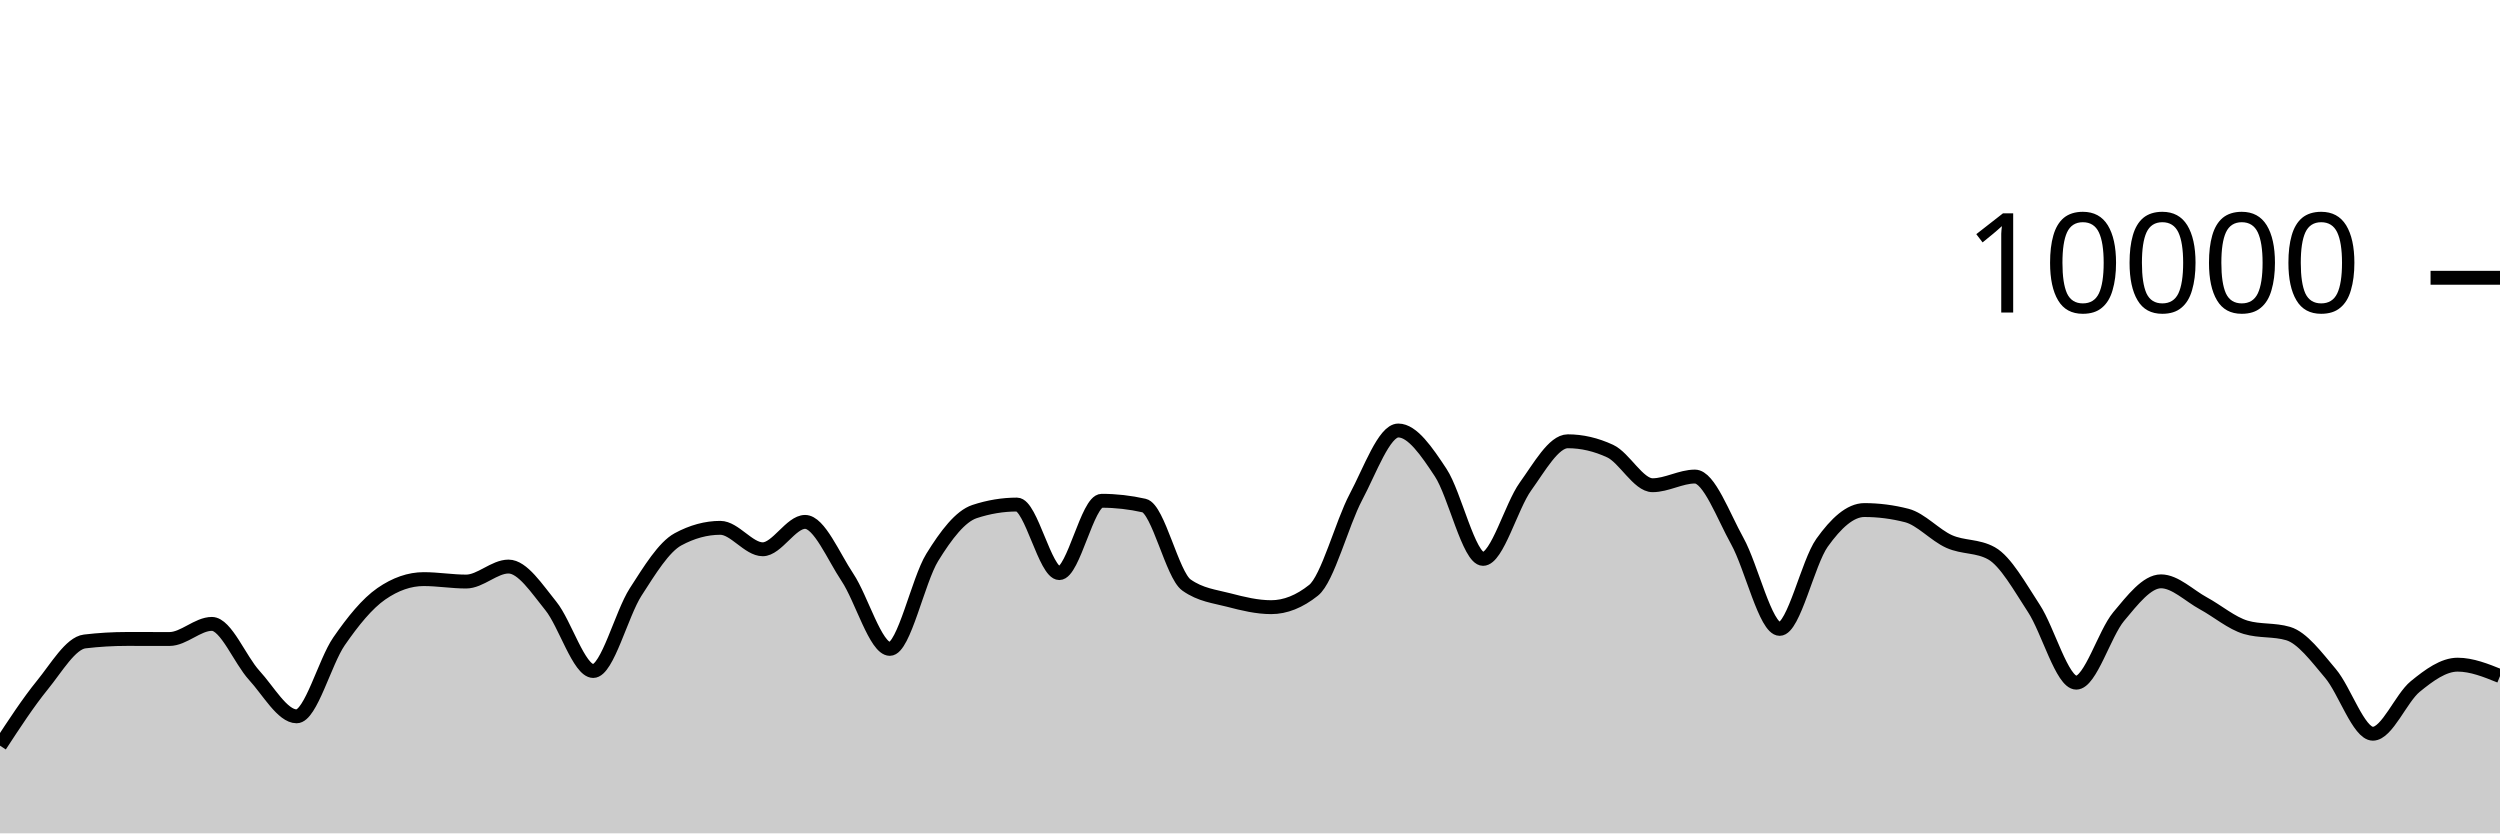
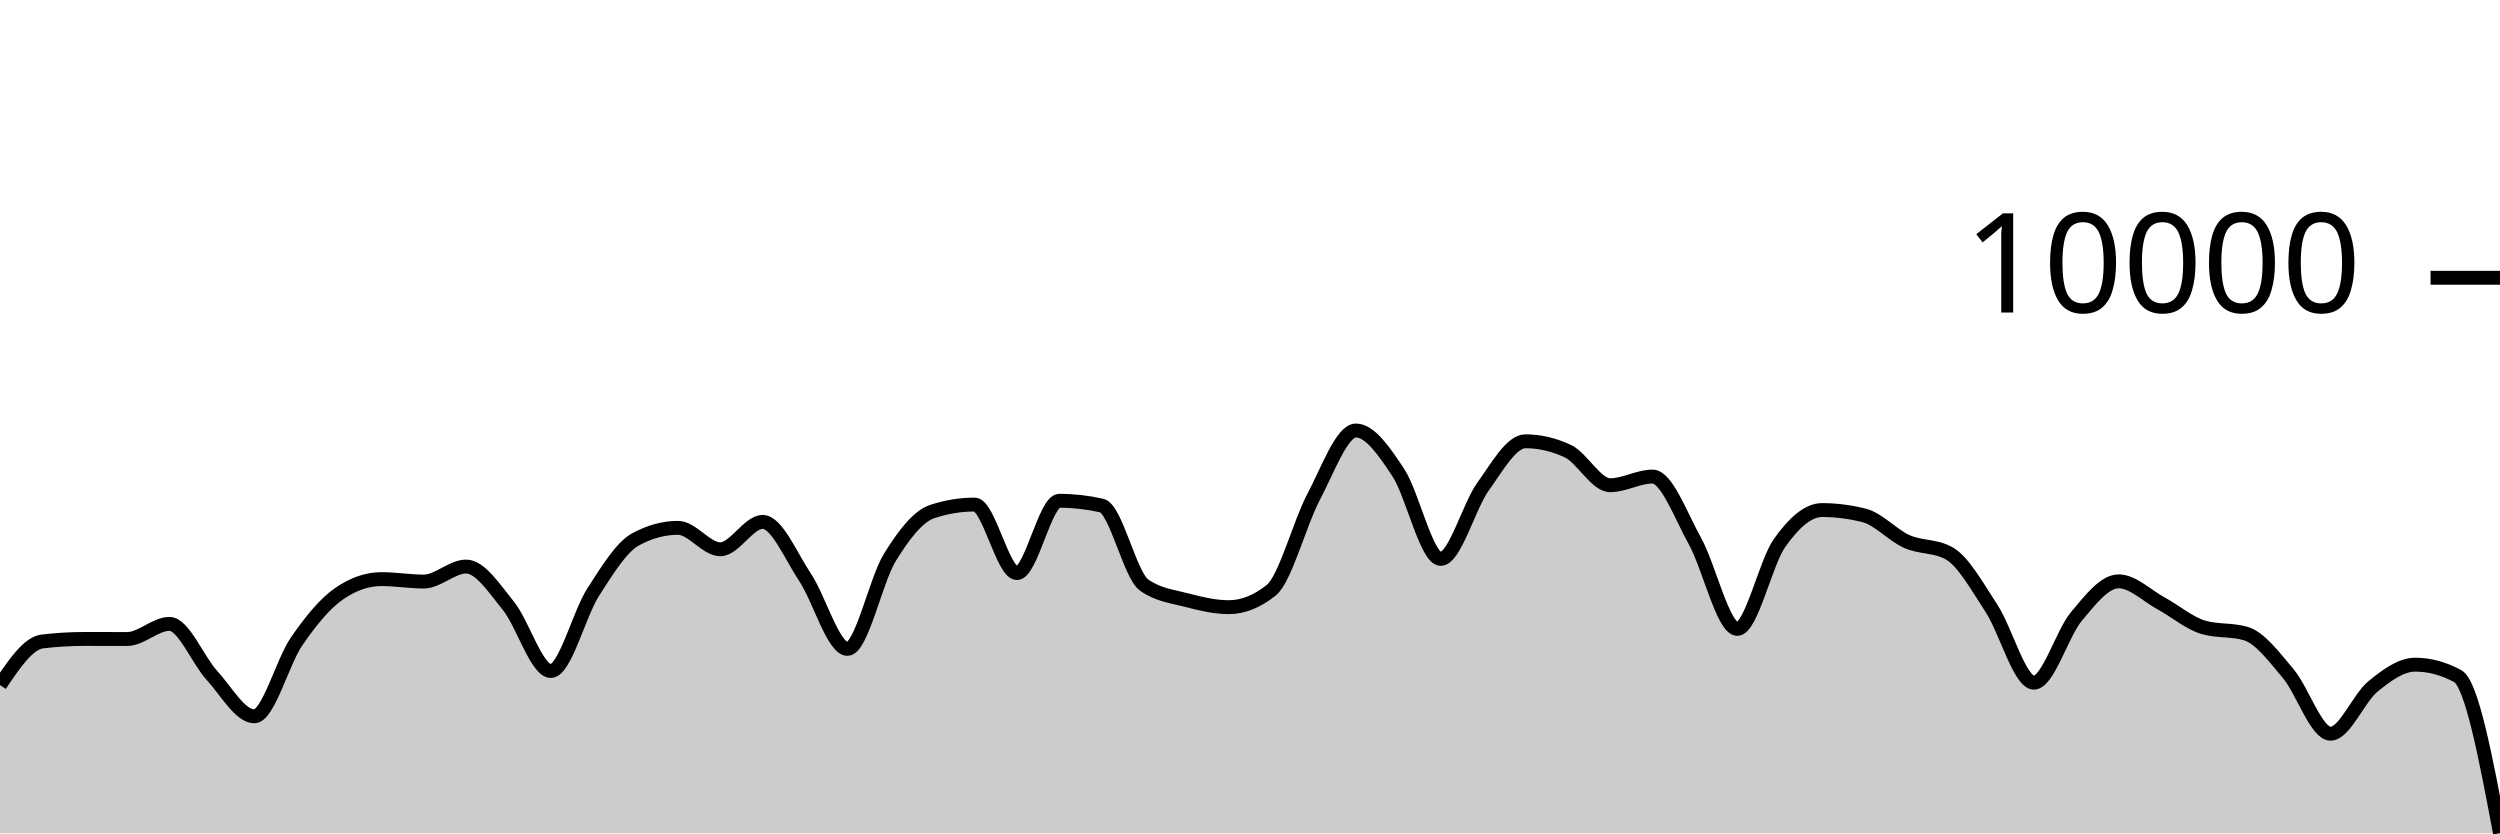
<svg xmlns="http://www.w3.org/2000/svg" viewBox="0 0 180 60">
  <g transform="translate(0,20)">
-     <path class="area" fill="rgba(0, 0, 0, 0.2)" d="M0,33.688C1.017,32.131,2.034,30.575,3.051,29.324C4.068,28.073,5.085,26.304,6.102,26.184C7.119,26.064,8.136,26.004,9.153,26.004C10.169,26.004,11.186,26.008,12.203,26.008C13.22,26.008,14.237,24.92,15.254,24.92C16.271,24.92,17.288,27.515,18.305,28.624C19.322,29.733,20.339,31.576,21.356,31.576C22.373,31.576,23.39,27.651,24.407,26.18C25.424,24.709,26.441,23.456,27.458,22.752C28.475,22.048,29.492,21.696,30.508,21.696C31.525,21.696,32.542,21.872,33.559,21.872C34.576,21.872,35.593,20.792,36.61,20.792C37.627,20.792,38.644,22.375,39.661,23.628C40.678,24.881,41.695,28.312,42.712,28.312C43.729,28.312,44.746,24.208,45.763,22.628C46.78,21.048,47.797,19.384,48.814,18.832C49.831,18.28,50.847,18.004,51.864,18.004C52.881,18.004,53.898,19.548,54.915,19.548C55.932,19.548,56.949,17.576,57.966,17.576C58.983,17.576,60,20.048,61.017,21.572C62.034,23.096,63.051,26.72,64.068,26.72C65.085,26.72,66.102,21.784,67.119,20.136C68.136,18.488,69.153,17.168,70.169,16.832C71.186,16.496,72.203,16.328,73.22,16.328C74.237,16.328,75.254,21.264,76.271,21.264C77.288,21.264,78.305,16.056,79.322,16.056C80.339,16.056,81.356,16.171,82.373,16.4C83.39,16.629,84.407,21.397,85.424,22.12C86.441,22.843,87.458,22.938,88.475,23.204C89.492,23.47,90.508,23.716,91.525,23.716C92.542,23.716,93.559,23.311,94.576,22.5C95.593,21.689,96.61,17.701,97.627,15.784C98.644,13.867,99.661,10.996,100.678,10.996C101.695,10.996,102.712,12.487,103.729,14.028C104.746,15.569,105.763,20.24,106.78,20.24C107.797,20.24,108.814,16.443,109.831,15.032C110.847,13.621,111.864,11.772,112.881,11.772C113.898,11.772,114.915,12.008,115.932,12.48C116.949,12.952,117.966,14.936,118.983,14.936C120,14.936,121.017,14.312,122.034,14.312C123.051,14.312,124.068,17.128,125.085,18.956C126.102,20.784,127.119,25.28,128.136,25.28C129.153,25.28,130.169,20.506,131.186,19.08C132.203,17.654,133.22,16.724,134.237,16.724C135.254,16.724,136.271,16.855,137.288,17.116C138.305,17.377,139.322,18.534,140.339,18.988C141.356,19.442,142.373,19.272,143.39,19.84C144.407,20.408,145.424,22.256,146.441,23.808C147.458,25.36,148.475,29.152,149.492,29.152C150.508,29.152,151.525,25.612,152.542,24.396C153.559,23.18,154.576,21.856,155.593,21.856C156.61,21.856,157.627,22.888,158.644,23.44C159.661,23.992,160.678,24.869,161.695,25.168C162.712,25.467,163.729,25.317,164.746,25.616C165.763,25.915,166.78,27.29,167.797,28.492C168.814,29.694,169.831,32.828,170.847,32.828C171.864,32.828,172.881,30.257,173.898,29.428C174.915,28.599,175.932,27.856,176.949,27.856C177.966,27.856,178.983,28.266,180,28.676L180,40C178.983,40,177.966,40,176.949,40C175.932,40,174.915,40,173.898,40C172.881,40,171.864,40,170.847,40C169.831,40,168.814,40,167.797,40C166.78,40,165.763,40,164.746,40C163.729,40,162.712,40,161.695,40C160.678,40,159.661,40,158.644,40C157.627,40,156.61,40,155.593,40C154.576,40,153.559,40,152.542,40C151.525,40,150.508,40,149.492,40C148.475,40,147.458,40,146.441,40C145.424,40,144.407,40,143.39,40C142.373,40,141.356,40,140.339,40C139.322,40,138.305,40,137.288,40C136.271,40,135.254,40,134.237,40C133.22,40,132.203,40,131.186,40C130.169,40,129.153,40,128.136,40C127.119,40,126.102,40,125.085,40C124.068,40,123.051,40,122.034,40C121.017,40,120,40,118.983,40C117.966,40,116.949,40,115.932,40C114.915,40,113.898,40,112.881,40C111.864,40,110.847,40,109.831,40C108.814,40,107.797,40,106.78,40C105.763,40,104.746,40,103.729,40C102.712,40,101.695,40,100.678,40C99.661,40,98.644,40,97.627,40C96.61,40,95.593,40,94.576,40C93.559,40,92.542,40,91.525,40C90.508,40,89.492,40,88.475,40C87.458,40,86.441,40,85.424,40C84.407,40,83.39,40,82.373,40C81.356,40,80.339,40,79.322,40C78.305,40,77.288,40,76.271,40C75.254,40,74.237,40,73.22,40C72.203,40,71.186,40,70.169,40C69.153,40,68.136,40,67.119,40C66.102,40,65.085,40,64.068,40C63.051,40,62.034,40,61.017,40C60,40,58.983,40,57.966,40C56.949,40,55.932,40,54.915,40C53.898,40,52.881,40,51.864,40C50.847,40,49.831,40,48.814,40C47.797,40,46.78,40,45.763,40C44.746,40,43.729,40,42.712,40C41.695,40,40.678,40,39.661,40C38.644,40,37.627,40,36.61,40C35.593,40,34.576,40,33.559,40C32.542,40,31.525,40,30.508,40C29.492,40,28.475,40,27.458,40C26.441,40,25.424,40,24.407,40C23.39,40,22.373,40,21.356,40C20.339,40,19.322,40,18.305,40C17.288,40,16.271,40,15.254,40C14.237,40,13.22,40,12.203,40C11.186,40,10.169,40,9.153,40C8.136,40,7.119,40,6.102,40C5.085,40,4.068,40,3.051,40C2.034,40,1.017,40,0,40Z" />
-     <path class="line" stroke="black" fill="none" d="M0,33.688C1.017,32.131,2.034,30.575,3.051,29.324C4.068,28.073,5.085,26.304,6.102,26.184C7.119,26.064,8.136,26.004,9.153,26.004C10.169,26.004,11.186,26.008,12.203,26.008C13.22,26.008,14.237,24.92,15.254,24.92C16.271,24.92,17.288,27.515,18.305,28.624C19.322,29.733,20.339,31.576,21.356,31.576C22.373,31.576,23.39,27.651,24.407,26.18C25.424,24.709,26.441,23.456,27.458,22.752C28.475,22.048,29.492,21.696,30.508,21.696C31.525,21.696,32.542,21.872,33.559,21.872C34.576,21.872,35.593,20.792,36.61,20.792C37.627,20.792,38.644,22.375,39.661,23.628C40.678,24.881,41.695,28.312,42.712,28.312C43.729,28.312,44.746,24.208,45.763,22.628C46.78,21.048,47.797,19.384,48.814,18.832C49.831,18.28,50.847,18.004,51.864,18.004C52.881,18.004,53.898,19.548,54.915,19.548C55.932,19.548,56.949,17.576,57.966,17.576C58.983,17.576,60,20.048,61.017,21.572C62.034,23.096,63.051,26.72,64.068,26.72C65.085,26.72,66.102,21.784,67.119,20.136C68.136,18.488,69.153,17.168,70.169,16.832C71.186,16.496,72.203,16.328,73.22,16.328C74.237,16.328,75.254,21.264,76.271,21.264C77.288,21.264,78.305,16.056,79.322,16.056C80.339,16.056,81.356,16.171,82.373,16.4C83.39,16.629,84.407,21.397,85.424,22.12C86.441,22.843,87.458,22.938,88.475,23.204C89.492,23.47,90.508,23.716,91.525,23.716C92.542,23.716,93.559,23.311,94.576,22.5C95.593,21.689,96.61,17.701,97.627,15.784C98.644,13.867,99.661,10.996,100.678,10.996C101.695,10.996,102.712,12.487,103.729,14.028C104.746,15.569,105.763,20.24,106.78,20.24C107.797,20.24,108.814,16.443,109.831,15.032C110.847,13.621,111.864,11.772,112.881,11.772C113.898,11.772,114.915,12.008,115.932,12.48C116.949,12.952,117.966,14.936,118.983,14.936C120,14.936,121.017,14.312,122.034,14.312C123.051,14.312,124.068,17.128,125.085,18.956C126.102,20.784,127.119,25.28,128.136,25.28C129.153,25.28,130.169,20.506,131.186,19.08C132.203,17.654,133.22,16.724,134.237,16.724C135.254,16.724,136.271,16.855,137.288,17.116C138.305,17.377,139.322,18.534,140.339,18.988C141.356,19.442,142.373,19.272,143.39,19.84C144.407,20.408,145.424,22.256,146.441,23.808C147.458,25.36,148.475,29.152,149.492,29.152C150.508,29.152,151.525,25.612,152.542,24.396C153.559,23.18,154.576,21.856,155.593,21.856C156.61,21.856,157.627,22.888,158.644,23.44C159.661,23.992,160.678,24.869,161.695,25.168C162.712,25.467,163.729,25.317,164.746,25.616C165.763,25.915,166.78,27.29,167.797,28.492C168.814,29.694,169.831,32.828,170.847,32.828C171.864,32.828,172.881,30.257,173.898,29.428C174.915,28.599,175.932,27.856,176.949,27.856C177.966,27.856,178.983,28.266,180,28.676" />
+     <path class="area" fill="rgba(0, 0, 0, 0.2)" d="M0,29.324C1.017,27.814,2.034,26.304,3.051,26.184C4.068,26.064,5.085,26.004,6.102,26.004C7.119,26.004,8.136,26.008,9.153,26.008C10.169,26.008,11.186,24.92,12.203,24.92C13.22,24.92,14.237,27.515,15.254,28.624C16.271,29.733,17.288,31.576,18.305,31.576C19.322,31.576,20.339,27.651,21.356,26.18C22.373,24.709,23.39,23.456,24.407,22.752C25.424,22.048,26.441,21.696,27.458,21.696C28.475,21.696,29.492,21.872,30.508,21.872C31.525,21.872,32.542,20.792,33.559,20.792C34.576,20.792,35.593,22.375,36.61,23.628C37.627,24.881,38.644,28.312,39.661,28.312C40.678,28.312,41.695,24.208,42.712,22.628C43.729,21.048,44.746,19.384,45.763,18.832C46.78,18.28,47.797,18.004,48.814,18.004C49.831,18.004,50.847,19.548,51.864,19.548C52.881,19.548,53.898,17.576,54.915,17.576C55.932,17.576,56.949,20.048,57.966,21.572C58.983,23.096,60,26.72,61.017,26.72C62.034,26.72,63.051,21.784,64.068,20.136C65.085,18.488,66.102,17.168,67.119,16.832C68.136,16.496,69.153,16.328,70.169,16.328C71.186,16.328,72.203,21.264,73.22,21.264C74.237,21.264,75.254,16.056,76.271,16.056C77.288,16.056,78.305,16.171,79.322,16.4C80.339,16.629,81.356,21.397,82.373,22.12C83.39,22.843,84.407,22.938,85.424,23.204C86.441,23.47,87.458,23.716,88.475,23.716C89.492,23.716,90.508,23.311,91.525,22.5C92.542,21.689,93.559,17.701,94.576,15.784C95.593,13.867,96.61,10.996,97.627,10.996C98.644,10.996,99.661,12.487,100.678,14.028C101.695,15.569,102.712,20.24,103.729,20.24C104.746,20.24,105.763,16.443,106.78,15.032C107.797,13.621,108.814,11.772,109.831,11.772C110.847,11.772,111.864,12.008,112.881,12.48C113.898,12.952,114.915,14.936,115.932,14.936C116.949,14.936,117.966,14.312,118.983,14.312C120,14.312,121.017,17.128,122.034,18.956C123.051,20.784,124.068,25.28,125.085,25.28C126.102,25.28,127.119,20.506,128.136,19.08C129.153,17.654,130.169,16.724,131.186,16.724C132.203,16.724,133.22,16.855,134.237,17.116C135.254,17.377,136.271,18.534,137.288,18.988C138.305,19.442,139.322,19.272,140.339,19.84C141.356,20.408,142.373,22.256,143.39,23.808C144.407,25.36,145.424,29.152,146.441,29.152C147.458,29.152,148.475,25.612,149.492,24.396C150.508,23.18,151.525,21.856,152.542,21.856C153.559,21.856,154.576,22.888,155.593,23.44C156.61,23.992,157.627,24.869,158.644,25.168C159.661,25.467,160.678,25.317,161.695,25.616C162.712,25.915,163.729,27.29,164.746,28.492C165.763,29.694,166.78,32.828,167.797,32.828C168.814,32.828,169.831,30.257,170.847,29.428C171.864,28.599,172.881,27.856,173.898,27.856C174.915,27.856,175.932,28.129,176.949,28.676C177.966,29.223,178.983,34.607,180,39.992L180,40C178.983,40,177.966,40,176.949,40C175.932,40,174.915,40,173.898,40C172.881,40,171.864,40,170.847,40C169.831,40,168.814,40,167.797,40C166.78,40,165.763,40,164.746,40C163.729,40,162.712,40,161.695,40C160.678,40,159.661,40,158.644,40C157.627,40,156.61,40,155.593,40C154.576,40,153.559,40,152.542,40C151.525,40,150.508,40,149.492,40C148.475,40,147.458,40,146.441,40C145.424,40,144.407,40,143.39,40C142.373,40,141.356,40,140.339,40C139.322,40,138.305,40,137.288,40C136.271,40,135.254,40,134.237,40C133.22,40,132.203,40,131.186,40C130.169,40,129.153,40,128.136,40C127.119,40,126.102,40,125.085,40C124.068,40,123.051,40,122.034,40C121.017,40,120,40,118.983,40C117.966,40,116.949,40,115.932,40C114.915,40,113.898,40,112.881,40C111.864,40,110.847,40,109.831,40C108.814,40,107.797,40,106.78,40C105.763,40,104.746,40,103.729,40C102.712,40,101.695,40,100.678,40C99.661,40,98.644,40,97.627,40C96.61,40,95.593,40,94.576,40C93.559,40,92.542,40,91.525,40C90.508,40,89.492,40,88.475,40C87.458,40,86.441,40,85.424,40C84.407,40,83.39,40,82.373,40C81.356,40,80.339,40,79.322,40C78.305,40,77.288,40,76.271,40C75.254,40,74.237,40,73.22,40C72.203,40,71.186,40,70.169,40C69.153,40,68.136,40,67.119,40C66.102,40,65.085,40,64.068,40C63.051,40,62.034,40,61.017,40C60,40,58.983,40,57.966,40C56.949,40,55.932,40,54.915,40C53.898,40,52.881,40,51.864,40C50.847,40,49.831,40,48.814,40C47.797,40,46.78,40,45.763,40C44.746,40,43.729,40,42.712,40C41.695,40,40.678,40,39.661,40C38.644,40,37.627,40,36.61,40C35.593,40,34.576,40,33.559,40C32.542,40,31.525,40,30.508,40C29.492,40,28.475,40,27.458,40C26.441,40,25.424,40,24.407,40C23.39,40,22.373,40,21.356,40C20.339,40,19.322,40,18.305,40C17.288,40,16.271,40,15.254,40C14.237,40,13.22,40,12.203,40C11.186,40,10.169,40,9.153,40C8.136,40,7.119,40,6.102,40C5.085,40,4.068,40,3.051,40C2.034,40,1.017,40,0,40Z" />
+     <path class="line" stroke="black" fill="none" d="M0,29.324C1.017,27.814,2.034,26.304,3.051,26.184C4.068,26.064,5.085,26.004,6.102,26.004C7.119,26.004,8.136,26.008,9.153,26.008C10.169,26.008,11.186,24.92,12.203,24.92C13.22,24.92,14.237,27.515,15.254,28.624C16.271,29.733,17.288,31.576,18.305,31.576C19.322,31.576,20.339,27.651,21.356,26.18C22.373,24.709,23.39,23.456,24.407,22.752C25.424,22.048,26.441,21.696,27.458,21.696C28.475,21.696,29.492,21.872,30.508,21.872C31.525,21.872,32.542,20.792,33.559,20.792C34.576,20.792,35.593,22.375,36.61,23.628C37.627,24.881,38.644,28.312,39.661,28.312C40.678,28.312,41.695,24.208,42.712,22.628C43.729,21.048,44.746,19.384,45.763,18.832C46.78,18.28,47.797,18.004,48.814,18.004C49.831,18.004,50.847,19.548,51.864,19.548C52.881,19.548,53.898,17.576,54.915,17.576C55.932,17.576,56.949,20.048,57.966,21.572C58.983,23.096,60,26.72,61.017,26.72C62.034,26.72,63.051,21.784,64.068,20.136C65.085,18.488,66.102,17.168,67.119,16.832C68.136,16.496,69.153,16.328,70.169,16.328C71.186,16.328,72.203,21.264,73.22,21.264C74.237,21.264,75.254,16.056,76.271,16.056C77.288,16.056,78.305,16.171,79.322,16.4C80.339,16.629,81.356,21.397,82.373,22.12C83.39,22.843,84.407,22.938,85.424,23.204C86.441,23.47,87.458,23.716,88.475,23.716C89.492,23.716,90.508,23.311,91.525,22.5C92.542,21.689,93.559,17.701,94.576,15.784C95.593,13.867,96.61,10.996,97.627,10.996C98.644,10.996,99.661,12.487,100.678,14.028C101.695,15.569,102.712,20.24,103.729,20.24C104.746,20.24,105.763,16.443,106.78,15.032C107.797,13.621,108.814,11.772,109.831,11.772C110.847,11.772,111.864,12.008,112.881,12.48C113.898,12.952,114.915,14.936,115.932,14.936C116.949,14.936,117.966,14.312,118.983,14.312C120,14.312,121.017,17.128,122.034,18.956C123.051,20.784,124.068,25.28,125.085,25.28C126.102,25.28,127.119,20.506,128.136,19.08C129.153,17.654,130.169,16.724,131.186,16.724C132.203,16.724,133.22,16.855,134.237,17.116C135.254,17.377,136.271,18.534,137.288,18.988C138.305,19.442,139.322,19.272,140.339,19.84C141.356,20.408,142.373,22.256,143.39,23.808C144.407,25.36,145.424,29.152,146.441,29.152C147.458,29.152,148.475,25.612,149.492,24.396C150.508,23.18,151.525,21.856,152.542,21.856C153.559,21.856,154.576,22.888,155.593,23.44C156.61,23.992,157.627,24.869,158.644,25.168C159.661,25.467,160.678,25.317,161.695,25.616C162.712,25.915,163.729,27.29,164.746,28.492C165.763,29.694,166.78,32.828,167.797,32.828C168.814,32.828,169.831,30.257,170.847,29.428C171.864,28.599,172.881,27.856,173.898,27.856C174.915,27.856,175.932,28.129,176.949,28.676C177.966,29.223,178.983,34.607,180,39.992" />
    <path class="axis-ceiling" stroke-width="1" stroke="black" fill="none" d="M175,0L180,0" />
    <text class="axis-ceiling-label" font-family="sans-serif" text-anchor="end" font-size="10px" x="170" y="2.5">10000</text>
  </g>
</svg>
